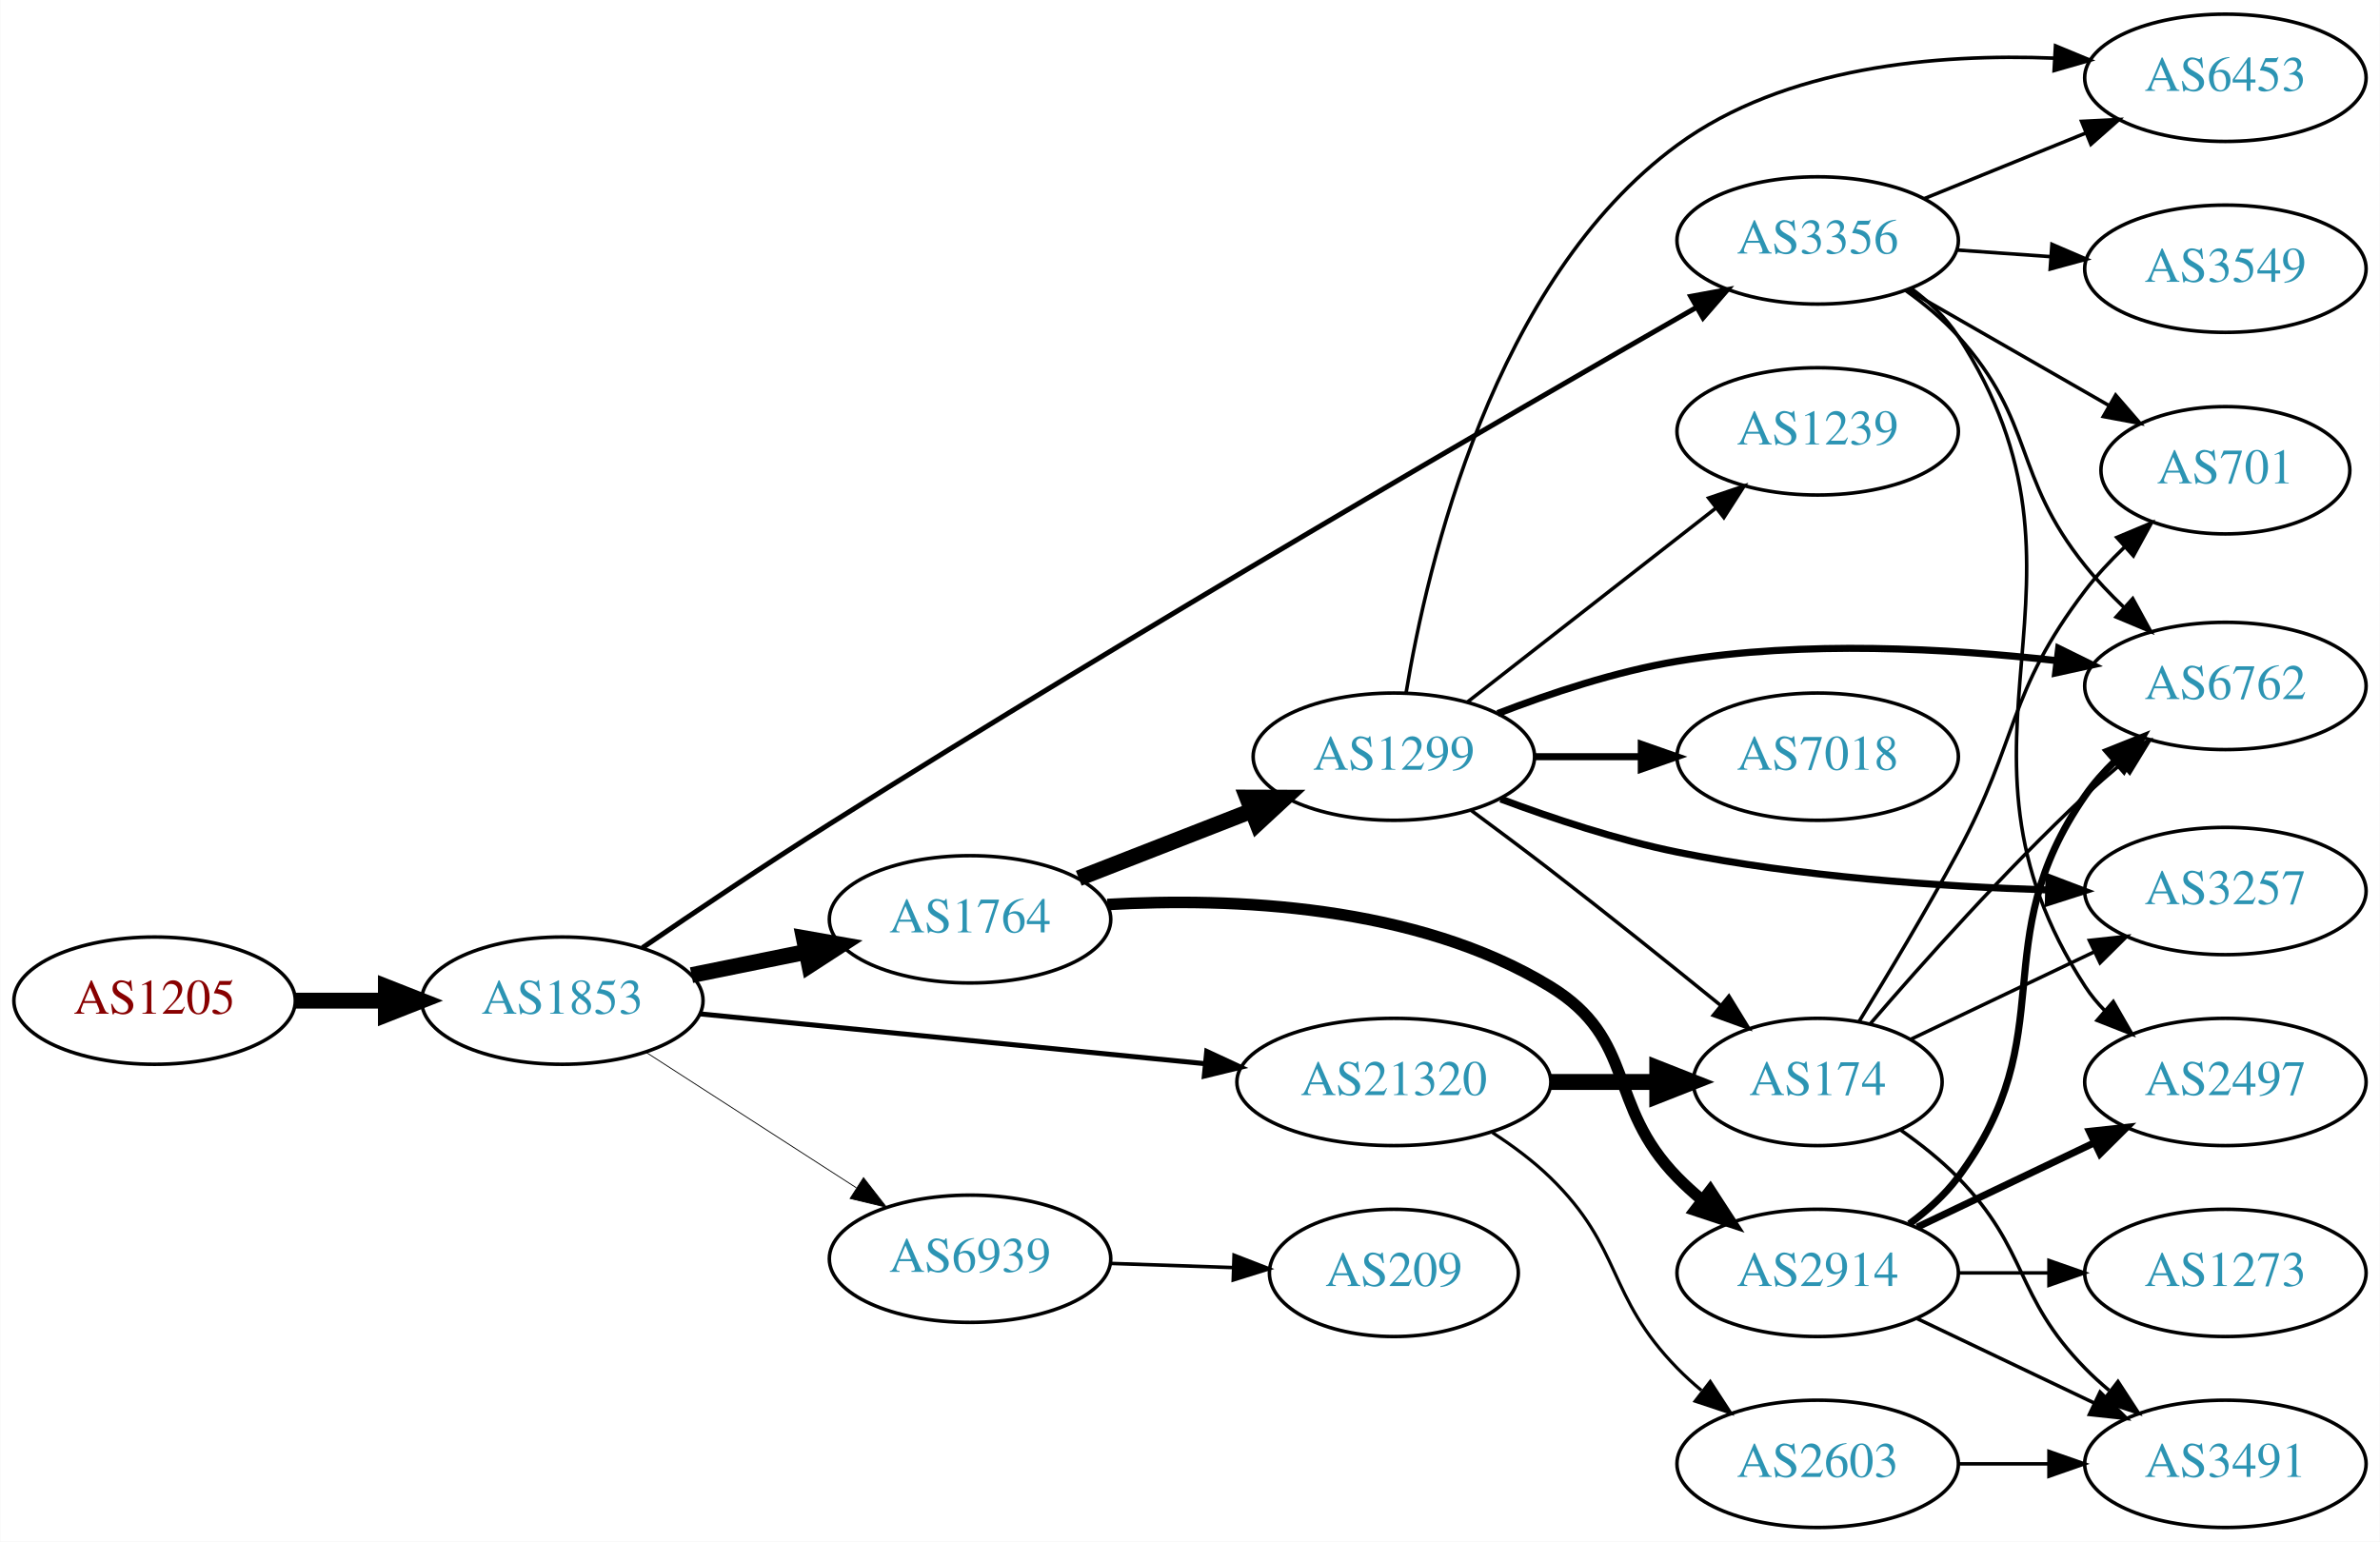
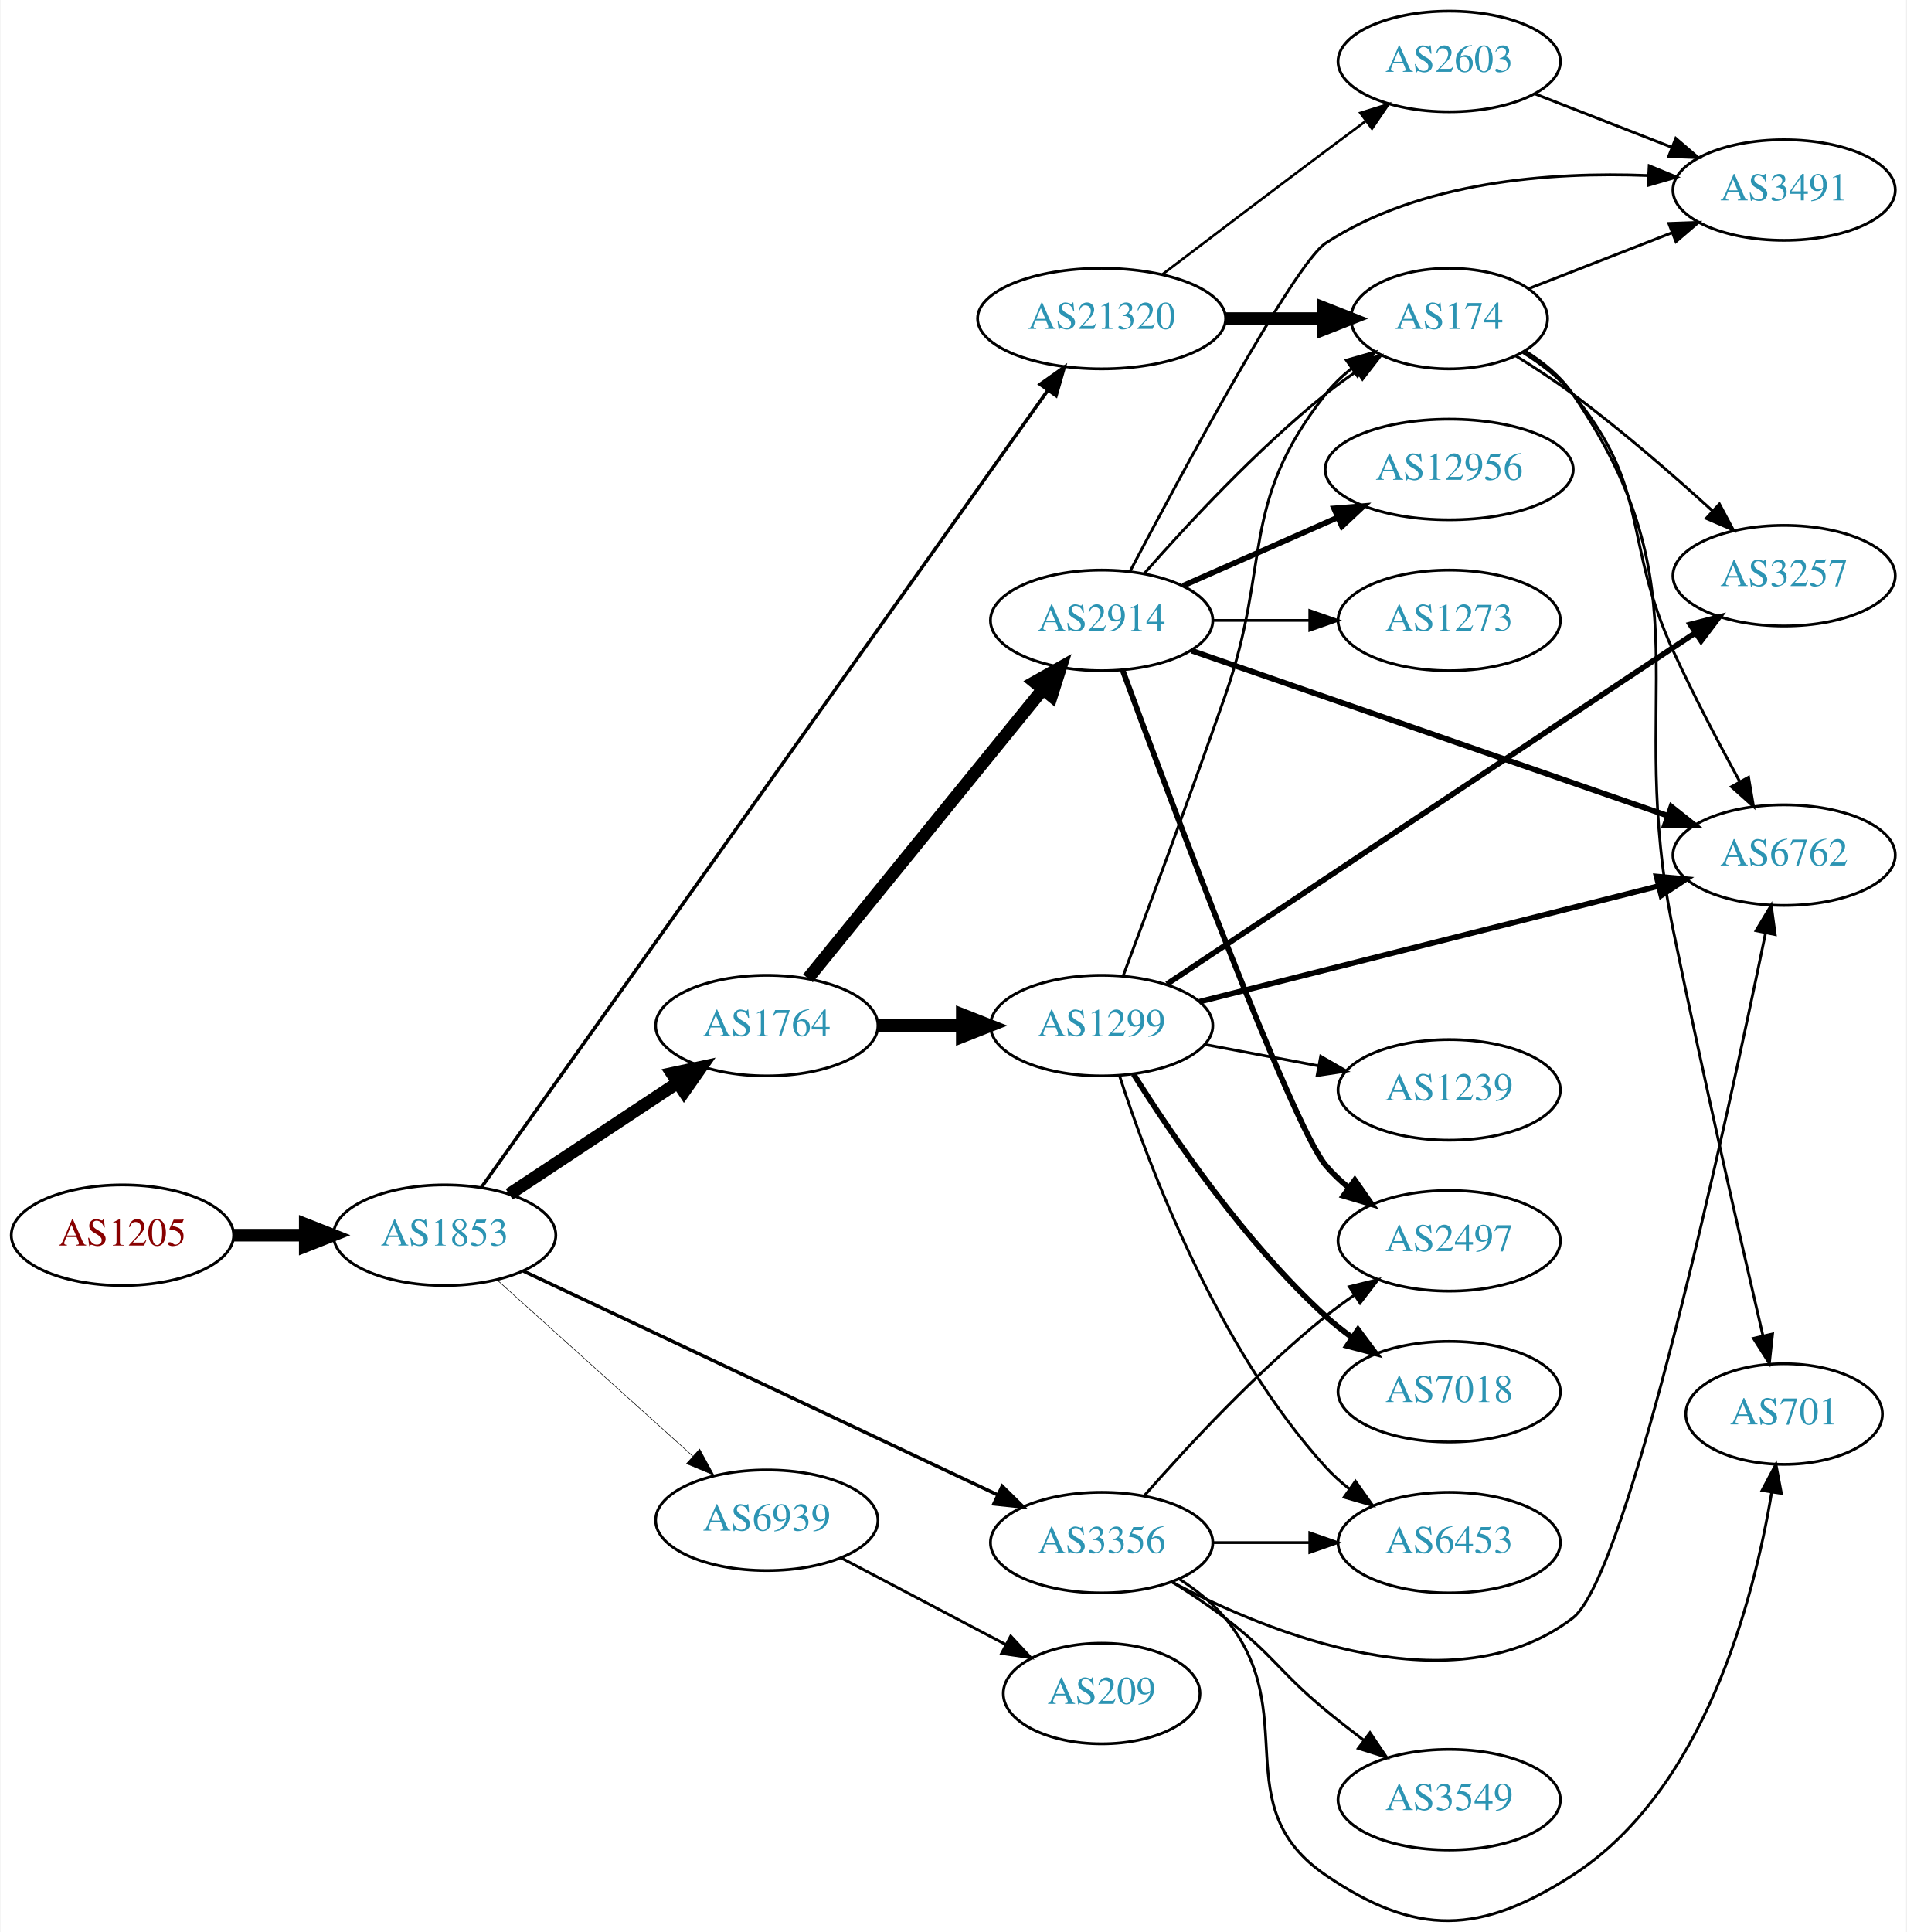
- <svg xmlns="http://www.w3.org/2000/svg" xmlns:xlink="http://www.w3.org/1999/xlink" width="673pt" height="436pt" viewBox="0.00 0.00 672.86 436.00">
-   <g id="graph0" class="graph" transform="scale(1 1) rotate(0) translate(4 432)">
-     <polygon fill="white" stroke="none" points="-4,4 -4,-432 668.857,-432 668.857,4 -4,4" />
+ <svg xmlns="http://www.w3.org/2000/svg" xmlns:xlink="http://www.w3.org/1999/xlink" width="682pt" height="691pt" viewBox="0.00 0.00 681.96 691.34">
+   <g id="graph0" class="graph" transform="scale(1 1) rotate(0) translate(4 687.345)">
+     <polygon fill="white" stroke="none" points="-4,4 -4,-687.345 677.956,-687.345 677.956,4 -4,4" />
    <g id="node1" class="node">
      <g id="a_node1">
        <a xlink:href="/asn/1205" xlink:title="AS1205 ~ University Linz [AT]">
-           <ellipse fill="#ffffff" stroke="black" cx="39.647" cy="-149" rx="39.794" ry="18" />
-           <text text-anchor="middle" x="39.647" y="-145.3" font-family="Times,serif" font-size="14.00" fill="#880000">AS1205</text>
+           <ellipse fill="#ffffff" stroke="black" cx="39.647" cy="-245.345" rx="39.794" ry="18" />
+           <text text-anchor="middle" x="39.647" y="-241.645" font-family="Times,serif" font-size="14.00" fill="#880000">AS1205</text>
        </a>
      </g>
    </g>
    <g id="node2" class="node">
      <g id="a_node2">
        <a xlink:href="/asn/1853" xlink:title="AS1853 ~ ACOnet Backbone [AT]">
-           <ellipse fill="#ffffff" stroke="black" cx="154.939" cy="-149" rx="39.794" ry="18" />
-           <text text-anchor="middle" x="154.939" y="-145.3" font-family="Times,serif" font-size="14.00" fill="#2c94b3">AS1853</text>
+           <ellipse fill="#ffffff" stroke="black" cx="154.939" cy="-245.345" rx="39.794" ry="18" />
+           <text text-anchor="middle" x="154.939" y="-241.645" font-family="Times,serif" font-size="14.00" fill="#2c94b3">AS1853</text>
        </a>
      </g>
    </g>
    <g id="edge1" class="edge">
-       <path fill="none" stroke="black" stroke-width="4.5" d="M79.319,-149C87.522,-149 96.286,-149 104.818,-149" />
-       <polygon fill="black" stroke="black" stroke-width="4.5" points="105.057,-152.938 115.057,-149 105.057,-145.063 105.057,-152.938" />
+       <path fill="none" stroke="black" stroke-width="4.5" d="M79.319,-245.345C87.522,-245.345 96.286,-245.345 104.818,-245.345" />
+       <polygon fill="black" stroke="black" stroke-width="4.5" points="105.057,-249.282 115.057,-245.345 105.057,-241.407 105.057,-249.282" />
    </g>
    <g id="node3" class="node">
      <g id="a_node3">
        <a xlink:href="/asn/1764" xlink:title="AS1764 ~ NEXTLAYER-AS [AT]">
-           <ellipse fill="#ffffff" stroke="black" cx="270.232" cy="-172" rx="39.794" ry="18" />
-           <text text-anchor="middle" x="270.232" y="-168.3" font-family="Times,serif" font-size="14.00" fill="#2c94b3">AS1764</text>
+           <ellipse fill="#ffffff" stroke="black" cx="270.232" cy="-320.345" rx="39.794" ry="18" />
+           <text text-anchor="middle" x="270.232" y="-316.645" font-family="Times,serif" font-size="14.00" fill="#2c94b3">AS1764</text>
        </a>
      </g>
    </g>
    <g id="edge2" class="edge">
-       <path fill="none" stroke="black" stroke-width="4.5" d="M191.475,-156.214C201.704,-158.291 213.004,-160.585 223.747,-162.766" />
-       <polygon fill="black" stroke="black" stroke-width="4.5" points="223.239,-166.681 233.823,-164.811 224.806,-158.963 223.239,-166.681" />
+       <path fill="none" stroke="black" stroke-width="4.5" d="M178.052,-259.984C195.252,-271.37 219.32,-287.303 238.41,-299.94" />
+       <polygon fill="black" stroke="black" stroke-width="4.5" points="236.276,-303.25 246.788,-305.487 240.623,-296.683 236.276,-303.25" />
    </g>
    <g id="node4" class="node">
      <g id="a_node4">
        <a xlink:href="/asn/3356" xlink:title="AS3356 ~ Level 3 Parent, LLC [US]">
-           <ellipse fill="#ffffff" stroke="black" cx="509.918" cy="-364" rx="39.794" ry="18" />
-           <text text-anchor="middle" x="509.918" y="-360.3" font-family="Times,serif" font-size="14.00" fill="#2c94b3">AS3356</text>
+           <ellipse fill="#ffffff" stroke="black" cx="390.075" cy="-135.345" rx="39.794" ry="18" />
+           <text text-anchor="middle" x="390.075" y="-131.645" font-family="Times,serif" font-size="14.00" fill="#2c94b3">AS3356</text>
        </a>
      </g>
    </g>
    <g id="edge3" class="edge">
-       <path fill="none" stroke="black" stroke-width="1.421" d="M177.616,-163.978C192.404,-174.083 212.511,-187.601 230.586,-199 317.767,-253.981 422.958,-314.91 475.556,-345.017" />
-       <polygon fill="black" stroke="black" stroke-width="1.421" points="474.028,-348.175 484.446,-350.098 477.501,-342.097 474.028,-348.175" />
+       <path fill="none" stroke="black" stroke-width="1.227" d="M183.139,-232.511C225.167,-212.681 305.928,-174.576 352.855,-152.434" />
+       <polygon fill="black" stroke="black" stroke-width="1.227" points="354.498,-155.529 362.048,-148.097 351.511,-149.199 354.498,-155.529" />
    </g>
    <g id="node5" class="node">
      <g id="a_node5">
        <a xlink:href="/asn/21320" xlink:title="AS21320 ~ GEANT Vereniging [EU]">
-           <ellipse fill="#ffffff" stroke="black" cx="390.075" cy="-126" rx="44.393" ry="18" />
-           <text text-anchor="middle" x="390.075" y="-122.3" font-family="Times,serif" font-size="14.00" fill="#2c94b3">AS21320</text>
+           <ellipse fill="#ffffff" stroke="black" cx="390.075" cy="-573.345" rx="44.393" ry="18" />
+           <text text-anchor="middle" x="390.075" y="-569.645" font-family="Times,serif" font-size="14.00" fill="#2c94b3">AS21320</text>
        </a>
      </g>
    </g>
    <g id="edge4" class="edge">
-       <path fill="none" stroke="black" stroke-width="1.421" d="M193.916,-145.253C232.737,-141.424 293.327,-135.446 336.695,-131.168" />
-       <polygon fill="black" stroke="black" stroke-width="1.421" points="337.164,-134.638 346.772,-130.173 336.477,-127.672 337.164,-134.638" />
+       <path fill="none" stroke="black" stroke-width="1.227" d="M168.146,-262.518C206.533,-316.525 324.965,-483.148 370.746,-547.558" />
+       <polygon fill="black" stroke="black" stroke-width="1.227" points="368.062,-549.823 376.708,-555.946 373.768,-545.768 368.062,-549.823" />
    </g>
    <g id="node6" class="node">
      <g id="a_node6">
        <a xlink:href="/asn/6939" xlink:title="AS6939 ~ Hurricane Electric LLC [US]">
-           <ellipse fill="#ffffff" stroke="black" cx="270.232" cy="-76" rx="39.794" ry="18" />
-           <text text-anchor="middle" x="270.232" y="-72.3" font-family="Times,serif" font-size="14.00" fill="#2c94b3">AS6939</text>
+           <ellipse fill="#ffffff" stroke="black" cx="270.232" cy="-143.345" rx="39.794" ry="18" />
+           <text text-anchor="middle" x="270.232" y="-139.645" font-family="Times,serif" font-size="14.00" fill="#2c94b3">AS6939</text>
        </a>
      </g>
    </g>
    <g id="edge5" class="edge">
-       <path fill="none" stroke="black" stroke-width="0.237" d="M178.594,-134.403C195.652,-123.411 219.236,-108.215 238.071,-96.079" />
-       <polygon fill="black" stroke="black" stroke-width="0.237" points="240.107,-98.93 246.617,-90.572 236.316,-93.046 240.107,-98.93" />
+       <path fill="none" stroke="black" stroke-width="0.205" d="M173.641,-229.407C192.487,-212.441 222.477,-185.439 243.838,-166.208" />
+       <polygon fill="black" stroke="black" stroke-width="0.205" points="246.191,-168.799 251.281,-159.507 241.507,-163.597 246.191,-168.799" />
    </g>
    <g id="node7" class="node">
      <g id="a_node7">
-         <a xlink:href="/asn/1299" xlink:title="AS1299 ~ Telia Carrier [EU]">
-           <ellipse fill="#ffffff" stroke="black" cx="390.075" cy="-218" rx="39.794" ry="18" />
-           <text text-anchor="middle" x="390.075" y="-214.3" font-family="Times,serif" font-size="14.00" fill="#2c94b3">AS1299</text>
+         <a xlink:href="/asn/2914" xlink:title="AS2914 ~ NTT America, Inc. [US]">
+           <ellipse fill="#ffffff" stroke="black" cx="390.075" cy="-465.345" rx="39.794" ry="18" />
+           <text text-anchor="middle" x="390.075" y="-461.645" font-family="Times,serif" font-size="14.00" fill="#2c94b3">AS2914</text>
        </a>
      </g>
    </g>
    <g id="edge6" class="edge">
-       <path fill="none" stroke="black" stroke-width="4.5" d="M300.969,-183.608C315.763,-189.382 333.84,-196.439 349.762,-202.654" />
-       <polygon fill="black" stroke="black" stroke-width="4.5" points="348.601,-206.428 359.348,-206.396 351.464,-199.092 348.601,-206.428" />
+       <path fill="none" stroke="black" stroke-width="4.5" d="M284.981,-337.262C305.737,-362.801 345.182,-411.337 369.106,-440.774" />
+       <polygon fill="black" stroke="black" stroke-width="4.5" points="366.051,-443.258 375.414,-448.535 372.163,-438.292 366.051,-443.258" />
    </g>
    <g id="node8" class="node">
      <g id="a_node8">
-         <a xlink:href="/asn/2914" xlink:title="AS2914 ~ NTT America, Inc. [US]">
-           <ellipse fill="#ffffff" stroke="black" cx="509.918" cy="-72" rx="39.794" ry="18" />
-           <text text-anchor="middle" x="509.918" y="-68.3" font-family="Times,serif" font-size="14.00" fill="#2c94b3">AS2914</text>
+         <a xlink:href="/asn/1299" xlink:title="AS1299 ~ Telia Carrier [EU]">
+           <ellipse fill="#ffffff" stroke="black" cx="390.075" cy="-320.345" rx="39.794" ry="18" />
+           <text text-anchor="middle" x="390.075" y="-316.645" font-family="Times,serif" font-size="14.00" fill="#2c94b3">AS1299</text>
        </a>
      </g>
    </g>
    <g id="edge7" class="edge">
-       <path fill="none" stroke="black" stroke-width="3.273" d="M309.075,-176.194C344.109,-178.191 396.358,-176.214 434.271,-153 458.871,-137.938 450.099,-119.617 470.271,-99 472.364,-96.861 474.647,-94.782 477.024,-92.79" />
-       <polygon fill="black" stroke="black" stroke-width="3.273" points="479.542,-95.268 485.323,-86.389 475.267,-89.725 479.542,-95.268" />
-     </g>
-     <g id="node9" class="node">
-       <g id="a_node9">
+       <path fill="none" stroke="black" stroke-width="4.5" d="M310.145,-320.345C319.698,-320.345 330.048,-320.345 340.011,-320.345" />
+       <polygon fill="black" stroke="black" stroke-width="4.5" points="340.203,-324.282 350.203,-320.345 340.203,-316.407 340.203,-324.282" />
+     </g>
+     <g id="node13" class="node">
+       <g id="a_node13">
        <a xlink:href="/asn/6762" xlink:title="AS6762 ~ TELECOM ITALIA SPARKLE S.p.A. [IT]">
-           <ellipse fill="#ffffff" stroke="black" cx="625.21" cy="-238" rx="39.794" ry="18" />
-           <text text-anchor="middle" x="625.21" y="-234.3" font-family="Times,serif" font-size="14.00" fill="#2c94b3">AS6762</text>
-         </a>
-       </g>
-     </g>
-     <g id="edge18" class="edge">
-       <path fill="none" stroke="black" d="M534.789,-349.871C540.034,-346.102 545.291,-341.743 549.564,-337 571.67,-312.466 564.862,-297.73 585.564,-272 588.841,-267.927 592.639,-263.94 596.548,-260.212" />
-       <polygon fill="black" stroke="black" points="599.01,-262.705 604.094,-253.409 594.323,-257.505 599.01,-262.705" />
+           <ellipse fill="#ffffff" stroke="black" cx="634.31" cy="-381.345" rx="39.794" ry="18" />
+           <text text-anchor="middle" x="634.31" y="-377.645" font-family="Times,serif" font-size="14.00" fill="#2c94b3">AS6762</text>
+         </a>
+       </g>
+     </g>
+     <g id="edge25" class="edge">
+       <path fill="none" stroke="black" d="M415.173,-121.263C450.408,-102.73 516.379,-76.07 558.663,-108.345 578.504,-123.489 613.874,-286.574 627.623,-353.217" />
+       <polygon fill="black" stroke="black" points="624.275,-354.315 629.712,-363.408 631.133,-352.909 624.275,-354.315" />
    </g>
    <g id="node14" class="node">
      <g id="a_node14">
        <a xlink:href="/asn/6453" xlink:title="AS6453 ~ TATA COMMUNICATIONS (AMERICA) INC [US]">
-           <ellipse fill="#ffffff" stroke="black" cx="625.21" cy="-410" rx="39.794" ry="18" />
-           <text text-anchor="middle" x="625.21" y="-406.3" font-family="Times,serif" font-size="14.00" fill="#2c94b3">AS6453</text>
-         </a>
-       </g>
-     </g>
-     <g id="edge16" class="edge">
-       <path fill="none" stroke="black" d="M540.093,-375.846C553.969,-381.48 570.746,-388.292 585.655,-394.346" />
-       <polygon fill="black" stroke="black" points="584.551,-397.675 595.134,-398.194 587.185,-391.189 584.551,-397.675" />
+           <ellipse fill="#ffffff" stroke="black" cx="514.467" cy="-135.345" rx="39.794" ry="18" />
+           <text text-anchor="middle" x="514.467" y="-131.645" font-family="Times,serif" font-size="14.00" fill="#2c94b3">AS6453</text>
+         </a>
+       </g>
+     </g>
+     <g id="edge24" class="edge">
+       <path fill="none" stroke="black" d="M429.801,-135.345C440.739,-135.345 452.79,-135.345 464.256,-135.345" />
+       <polygon fill="black" stroke="black" points="464.573,-138.845 474.573,-135.345 464.573,-131.845 464.573,-138.845" />
    </g>
    <g id="node15" class="node">
      <g id="a_node15">
+         <a xlink:href="/asn/2497" xlink:title="AS2497 ~ Internet Initiative Japan Inc. [JP]">
+           <ellipse fill="#ffffff" stroke="black" cx="514.467" cy="-243.345" rx="39.794" ry="18" />
+           <text text-anchor="middle" x="514.467" y="-239.645" font-family="Times,serif" font-size="14.00" fill="#2c94b3">AS2497</text>
+         </a>
+       </g>
+     </g>
+     <g id="edge27" class="edge">
+       <path fill="none" stroke="black" d="M405.227,-152.008C420.329,-169.239 445.45,-196.369 470.271,-216.345 473.526,-218.965 477.052,-221.537 480.636,-223.991" />
+       <polygon fill="black" stroke="black" points="478.724,-226.922 489.009,-229.466 482.555,-221.063 478.724,-226.922" />
+     </g>
+     <g id="node20" class="node">
+       <g id="a_node20">
+         <a xlink:href="/asn/3549" xlink:title="AS3549 ~ Level 3 Parent, LLC [US]">
+           <ellipse fill="#ffffff" stroke="black" cx="514.467" cy="-43.345" rx="39.794" ry="18" />
+           <text text-anchor="middle" x="514.467" y="-39.645" font-family="Times,serif" font-size="14.00" fill="#2c94b3">AS3549</text>
+         </a>
+       </g>
+     </g>
+     <g id="edge23" class="edge">
+       <path fill="none" stroke="black" d="M415.364,-121.249C421.675,-117.295 428.358,-112.842 434.271,-108.345 451.546,-95.204 453.528,-89.157 470.271,-75.345 474.591,-71.781 479.258,-68.13 483.874,-64.629" />
+       <polygon fill="black" stroke="black" points="486.115,-67.323 492.038,-58.538 481.93,-61.712 486.115,-67.323" />
+     </g>
+     <g id="node21" class="node">
+       <g id="a_node21">
        <a xlink:href="/asn/701" xlink:title="AS701 ~ UUNET [US]">
-           <ellipse fill="#ffffff" stroke="black" cx="625.21" cy="-299" rx="35.194" ry="18" />
-           <text text-anchor="middle" x="625.21" y="-295.3" font-family="Times,serif" font-size="14.00" fill="#2c94b3">AS701</text>
-         </a>
-       </g>
+           <ellipse fill="#ffffff" stroke="black" cx="634.31" cy="-181.345" rx="35.194" ry="18" />
+           <text text-anchor="middle" x="634.31" y="-177.645" font-family="Times,serif" font-size="14.00" fill="#2c94b3">AS701</text>
+         </a>
+       </g>
+     </g>
+     <g id="edge26" class="edge">
+       <path fill="none" stroke="black" d="M417.847,-122.328C423.841,-118.468 429.754,-113.79 434.271,-108.345 462.307,-74.553 434.005,-41.097 470.271,-16.345 502.719,5.802 525.652,4.953 558.663,-16.345 605.754,-46.726 623.457,-114.789 629.867,-153.333" />
+       <polygon fill="black" stroke="black" points="626.428,-154.005 631.39,-163.366 633.349,-152.954 626.428,-154.005" />
+     </g>
+     <g id="node12" class="node">
+       <g id="a_node12">
+         <a xlink:href="/asn/174" xlink:title="AS174 ~ Cogent Communications [US]">
+           <ellipse fill="#ffffff" stroke="black" cx="514.467" cy="-573.345" rx="35.194" ry="18" />
+           <text text-anchor="middle" x="514.467" y="-569.645" font-family="Times,serif" font-size="14.00" fill="#2c94b3">AS174</text>
+         </a>
+       </g>
+     </g>
+     <g id="edge21" class="edge">
+       <path fill="none" stroke="black" stroke-width="4.5" d="M434.57,-573.345C445.828,-573.345 457.96,-573.345 469.254,-573.345" />
+       <polygon fill="black" stroke="black" stroke-width="4.5" points="469.341,-577.282 479.341,-573.345 469.341,-569.407 469.341,-577.282" />
+     </g>
+     <g id="node19" class="node">
+       <g id="a_node19">
+         <a xlink:href="/asn/2603" xlink:title="AS2603 ~ NORDUnet [NO]">
+           <ellipse fill="#ffffff" stroke="black" cx="514.467" cy="-665.345" rx="39.794" ry="18" />
+           <text text-anchor="middle" x="514.467" y="-661.645" font-family="Times,serif" font-size="14.00" fill="#2c94b3">AS2603</text>
+         </a>
+       </g>
+     </g>
+     <g id="edge20" class="edge">
+       <path fill="none" stroke="black" stroke-width="0.9" d="M411.872,-589.197C427.818,-601.329 450.392,-618.452 470.271,-633.345 474.846,-636.772 479.704,-640.391 484.449,-643.914" />
+       <polygon fill="black" stroke="black" stroke-width="0.9" points="482.662,-646.947 492.78,-650.09 486.83,-641.323 482.662,-646.947" />
+     </g>
+     <g id="node22" class="node">
+       <g id="a_node22">
+         <a xlink:href="/asn/209" xlink:title="AS209 ~ CenturyLink Communications, LLC [US]">
+           <ellipse fill="#ffffff" stroke="black" cx="390.075" cy="-81.345" rx="35.194" ry="18" />
+           <text text-anchor="middle" x="390.075" y="-77.645" font-family="Times,serif" font-size="14.00" fill="#2c94b3">AS209</text>
+         </a>
+       </g>
+     </g>
+     <g id="edge28" class="edge">
+       <path fill="none" stroke="black" d="M296.802,-129.892C314.059,-120.812 337.007,-108.739 355.7,-98.904" />
+       <polygon fill="black" stroke="black" points="357.543,-101.89 364.763,-94.136 354.283,-95.695 357.543,-101.89" />
+     </g>
+     <g id="edge17" class="edge">
+       <path fill="none" stroke="black" d="M405.227,-482.008C420.329,-499.239 445.45,-526.369 470.271,-546.345 473.776,-549.166 477.594,-551.932 481.462,-554.553" />
+       <polygon fill="black" stroke="black" points="479.613,-557.525 489.908,-560.027 483.42,-551.651 479.613,-557.525" />
+     </g>
+     <g id="edge15" class="edge">
+       <path fill="none" stroke="black" stroke-width="2" d="M422.247,-454.535C465.761,-439.446 544.761,-412.051 592.793,-395.395" />
+       <polygon fill="black" stroke="black" stroke-width="2" points="593.956,-398.696 602.257,-392.113 591.662,-392.082 593.956,-398.696" />
    </g>
    <g id="edge14" class="edge">
-       <path fill="none" stroke="black" d="M535.222,-350.056C551.832,-340.526 574.021,-327.795 592.087,-317.43" />
-       <polygon fill="black" stroke="black" points="594.175,-320.268 601.107,-312.255 590.691,-314.196 594.175,-320.268" />
+       <path fill="none" stroke="black" stroke-width="2" d="M397.572,-447.583C414.26,-402.239 458.163,-284.75 470.271,-270.345 472.689,-267.468 475.495,-264.801 478.494,-262.356" />
+       <polygon fill="black" stroke="black" stroke-width="2" points="480.683,-265.092 486.745,-256.403 476.587,-259.415 480.683,-265.092" />
    </g>
    <g id="node16" class="node">
      <g id="a_node16">
-         <a xlink:href="/asn/3549" xlink:title="AS3549 ~ Level 3 Parent, LLC [US]">
-           <ellipse fill="#ffffff" stroke="black" cx="625.21" cy="-356" rx="39.794" ry="18" />
-           <text text-anchor="middle" x="625.21" y="-352.3" font-family="Times,serif" font-size="14.00" fill="#2c94b3">AS3549</text>
-         </a>
-       </g>
-     </g>
-     <g id="edge15" class="edge">
-       <path fill="none" stroke="black" d="M549.273,-361.292C557.763,-360.692 566.867,-360.049 575.701,-359.425" />
-       <polygon fill="black" stroke="black" points="576.166,-362.901 585.894,-358.706 575.672,-355.919 576.166,-362.901" />
+         <a xlink:href="/asn/12956" xlink:title="AS12956 ~ TELXIUS [ES]">
+           <ellipse fill="#ffffff" stroke="black" cx="514.467" cy="-519.345" rx="44.393" ry="18" />
+           <text text-anchor="middle" x="514.467" y="-515.645" font-family="Times,serif" font-size="14.00" fill="#2c94b3">AS12956</text>
+         </a>
+       </g>
+     </g>
+     <g id="edge16" class="edge">
+       <path fill="none" stroke="black" stroke-width="2" d="M419.154,-477.733C435.47,-484.932 456.281,-494.114 474.2,-502.02" />
+       <polygon fill="black" stroke="black" stroke-width="2" points="473.249,-505.426 483.811,-506.26 476.075,-499.022 473.249,-505.426" />
    </g>
    <g id="node17" class="node">
      <g id="a_node17">
-         <a xlink:href="/asn/2497" xlink:title="AS2497 ~ Internet Initiative Japan Inc. [JP]">
-           <ellipse fill="#ffffff" stroke="black" cx="625.21" cy="-126" rx="39.794" ry="18" />
-           <text text-anchor="middle" x="625.21" y="-122.3" font-family="Times,serif" font-size="14.00" fill="#2c94b3">AS2497</text>
-         </a>
-       </g>
-     </g>
-     <g id="edge17" class="edge">
-       <path fill="none" stroke="black" d="M536.335,-350.458C541.385,-346.71 546.17,-342.213 549.564,-337 595.027,-267.167 540.101,-222.833 585.564,-153 587.155,-150.556 589.051,-148.27 591.138,-146.144" />
-       <polygon fill="black" stroke="black" points="593.506,-148.724 598.793,-139.542 588.935,-143.422 593.506,-148.724" />
-     </g>
-     <g id="node13" class="node">
-       <g id="a_node13">
-         <a xlink:href="/asn/174" xlink:title="AS174 ~ Cogent Communications [US]">
-           <ellipse fill="#ffffff" stroke="black" cx="509.918" cy="-126" rx="35.194" ry="18" />
-           <text text-anchor="middle" x="509.918" y="-122.3" font-family="Times,serif" font-size="14.00" fill="#2c94b3">AS174</text>
-         </a>
-       </g>
-     </g>
-     <g id="edge24" class="edge">
-       <path fill="none" stroke="black" stroke-width="4.5" d="M434.286,-126C444.134,-126 454.614,-126 464.511,-126" />
-       <polygon fill="black" stroke="black" stroke-width="4.5" points="464.563,-129.938 474.563,-126 464.563,-122.063 464.563,-129.938" />
-     </g>
-     <g id="node20" class="node">
-       <g id="a_node20">
-         <a xlink:href="/asn/2603" xlink:title="AS2603 ~ NORDUnet [NO]">
-           <ellipse fill="#ffffff" stroke="black" cx="509.918" cy="-18" rx="39.794" ry="18" />
-           <text text-anchor="middle" x="509.918" y="-14.3" font-family="Times,serif" font-size="14.00" fill="#2c94b3">AS2603</text>
-         </a>
-       </g>
-     </g>
-     <g id="edge23" class="edge">
-       <path fill="none" stroke="black" stroke-width="0.9" d="M417.959,-111.671C423.683,-107.964 429.449,-103.682 434.271,-99 454.964,-78.906 450.099,-65.617 470.271,-45 472.364,-42.861 474.647,-40.782 477.024,-38.79" />
-       <polygon fill="black" stroke="black" stroke-width="0.9" points="479.542,-41.268 485.323,-32.389 475.267,-35.725 479.542,-41.268" />
-     </g>
-     <g id="node21" class="node">
-       <g id="a_node21">
-         <a xlink:href="/asn/209" xlink:title="AS209 ~ CenturyLink Communications, LLC [US]">
-           <ellipse fill="#ffffff" stroke="black" cx="390.075" cy="-72" rx="35.194" ry="18" />
-           <text text-anchor="middle" x="390.075" y="-68.3" font-family="Times,serif" font-size="14.00" fill="#2c94b3">AS209</text>
-         </a>
-       </g>
-     </g>
-     <g id="edge26" class="edge">
-       <path fill="none" stroke="black" d="M309.818,-74.69C320.919,-74.314 333.118,-73.899 344.546,-73.511" />
-       <polygon fill="black" stroke="black" points="344.897,-77.002 354.772,-73.164 344.659,-70.006 344.897,-77.002" />
+         <a xlink:href="/asn/3491" xlink:title="AS3491 ~ PCCW Global, Inc. [US]">
+           <ellipse fill="#ffffff" stroke="black" cx="634.31" cy="-619.345" rx="39.794" ry="18" />
+           <text text-anchor="middle" x="634.31" y="-615.645" font-family="Times,serif" font-size="14.00" fill="#2c94b3">AS3491</text>
+         </a>
+       </g>
+     </g>
+     <g id="edge18" class="edge">
+       <path fill="none" stroke="black" d="M400.249,-482.917C418.621,-517.8 459.12,-593.069 470.271,-600.345 504.227,-622.502 550.801,-625.899 585.478,-624.544" />
+       <polygon fill="black" stroke="black" points="586.033,-628.02 595.831,-623.987 585.657,-621.03 586.033,-628.02" />
+     </g>
+     <g id="node18" class="node">
+       <g id="a_node18">
+         <a xlink:href="/asn/1273" xlink:title="AS1273 ~ Vodafone Group PLC [EU]">
+           <ellipse fill="#ffffff" stroke="black" cx="514.467" cy="-465.345" rx="39.794" ry="18" />
+           <text text-anchor="middle" x="514.467" y="-461.645" font-family="Times,serif" font-size="14.00" fill="#2c94b3">AS1273</text>
+         </a>
+       </g>
+     </g>
+     <g id="edge19" class="edge">
+       <path fill="none" stroke="black" d="M429.801,-465.345C440.739,-465.345 452.79,-465.345 464.256,-465.345" />
+       <polygon fill="black" stroke="black" points="464.573,-468.845 474.573,-465.345 464.573,-461.845 464.573,-468.845" />
+     </g>
+     <g id="node9" class="node">
+       <g id="a_node9">
+         <a xlink:href="/asn/1239" xlink:title="AS1239 ~ Sprint [US]">
+           <ellipse fill="#ffffff" stroke="black" cx="514.467" cy="-297.345" rx="39.794" ry="18" />
+           <text text-anchor="middle" x="514.467" y="-293.645" font-family="Times,serif" font-size="14.00" fill="#2c94b3">AS1239</text>
+         </a>
+       </g>
    </g>
    <g id="edge8" class="edge">
-       <path fill="none" stroke="black" stroke-width="2" d="M419.451,-230.208C434.29,-235.936 452.931,-242.125 470.271,-245 505.958,-250.916 546.892,-248.63 577.575,-245.155" />
-       <polygon fill="black" stroke="black" stroke-width="2" points="578.06,-248.622 587.565,-243.942 577.216,-241.673 578.06,-248.622" />
+       <path fill="none" stroke="black" d="M427.135,-313.568C439.834,-311.182 454.28,-308.467 467.674,-305.95" />
+       <polygon fill="black" stroke="black" points="468.484,-309.359 477.665,-304.073 467.191,-302.48 468.484,-309.359" />
    </g>
    <g id="node10" class="node">
      <g id="a_node10">
-         <a xlink:href="/asn/7018" xlink:title="AS7018 ~ AT&amp;T Services, Inc. [US]">
-           <ellipse fill="#ffffff" stroke="black" cx="509.918" cy="-218" rx="39.794" ry="18" />
-           <text text-anchor="middle" x="509.918" y="-214.3" font-family="Times,serif" font-size="14.00" fill="#2c94b3">AS7018</text>
+         <a xlink:href="/asn/3257" xlink:title="AS3257 ~ GTT [DE]">
+           <ellipse fill="#ffffff" stroke="black" cx="634.31" cy="-481.345" rx="39.794" ry="18" />
+           <text text-anchor="middle" x="634.31" y="-477.645" font-family="Times,serif" font-size="14.00" fill="#2c94b3">AS3257</text>
        </a>
      </g>
    </g>
    <g id="edge9" class="edge">
-       <path fill="none" stroke="black" stroke-width="2" d="M429.988,-218C439.541,-218 449.891,-218 459.853,-218" />
-       <polygon fill="black" stroke="black" stroke-width="2" points="460.046,-221.5 470.046,-218 460.046,-214.5 460.046,-221.5" />
+       <path fill="none" stroke="black" stroke-width="2" d="M413.43,-335.203C456.963,-364.137 553.166,-428.078 602.627,-460.952" />
+       <polygon fill="black" stroke="black" stroke-width="2" points="600.743,-463.902 611.009,-466.523 604.618,-458.072 600.743,-463.902" />
    </g>
    <g id="node11" class="node">
      <g id="a_node11">
-         <a xlink:href="/asn/3257" xlink:title="AS3257 ~ GTT [DE]">
-           <ellipse fill="#ffffff" stroke="black" cx="625.21" cy="-180" rx="39.794" ry="18" />
-           <text text-anchor="middle" x="625.21" y="-176.3" font-family="Times,serif" font-size="14.00" fill="#2c94b3">AS3257</text>
+         <a xlink:href="/asn/7018" xlink:title="AS7018 ~ AT&amp;T Services, Inc. [US]">
+           <ellipse fill="#ffffff" stroke="black" cx="514.467" cy="-189.345" rx="39.794" ry="18" />
+           <text text-anchor="middle" x="514.467" y="-185.645" font-family="Times,serif" font-size="14.00" fill="#2c94b3">AS7018</text>
        </a>
      </g>
    </g>
    <g id="edge10" class="edge">
-       <path fill="none" stroke="black" stroke-width="2" d="M420.286,-206.028C435.025,-200.509 453.329,-194.433 470.271,-191 504.802,-184.002 544.475,-181.291 574.896,-180.309" />
-       <polygon fill="black" stroke="black" stroke-width="2" points="575.345,-183.798 585.247,-180.03 575.156,-176.801 575.345,-183.798" />
-     </g>
-     <g id="node12" class="node">
-       <g id="a_node12">
-         <a xlink:href="/asn/1239" xlink:title="AS1239 ~ Sprint [US]">
-           <ellipse fill="#ffffff" stroke="black" cx="509.918" cy="-310" rx="39.794" ry="18" />
-           <text text-anchor="middle" x="509.918" y="-306.3" font-family="Times,serif" font-size="14.00" fill="#2c94b3">AS1239</text>
-         </a>
-       </g>
+       <path fill="none" stroke="black" stroke-width="2" d="M401.503,-302.979C415.291,-280.993 441.259,-242.798 470.271,-216.345 473.202,-213.673 476.431,-211.108 479.764,-208.696" />
+       <polygon fill="black" stroke="black" stroke-width="2" points="481.821,-211.53 488.154,-203.037 477.907,-205.727 481.821,-211.53" />
    </g>
    <g id="edge11" class="edge">
-       <path fill="none" stroke="black" d="M410.799,-233.399C430.003,-248.391 459.374,-271.321 480.978,-288.188" />
-       <polygon fill="black" stroke="black" points="479.093,-291.156 489.129,-294.551 483.4,-285.638 479.093,-291.156" />
+       <path fill="none" stroke="black" d="M397.825,-338.278C406.468,-361.355 421.815,-402.718 434.271,-438.345 450.969,-486.106 438.972,-506.591 470.271,-546.345 472.918,-549.706 476.106,-552.761 479.538,-555.506" />
+       <polygon fill="black" stroke="black" points="477.651,-558.457 487.844,-561.344 481.676,-552.731 477.651,-558.457" />
    </g>
    <g id="edge12" class="edge">
-       <path fill="none" stroke="black" d="M411.853,-202.864C419.003,-197.588 427.031,-191.588 434.271,-186 450.445,-173.516 468.291,-159.193 482.477,-147.672" />
-       <polygon fill="black" stroke="black" points="484.822,-150.276 490.367,-141.247 480.402,-144.848 484.822,-150.276" />
+       <path fill="none" stroke="black" stroke-width="2" d="M425.012,-328.891C467.954,-339.705 542.001,-358.351 589.264,-370.253" />
+       <polygon fill="black" stroke="black" stroke-width="2" points="588.66,-373.71 599.212,-372.758 590.37,-366.922 588.66,-373.71" />
    </g>
    <g id="edge13" class="edge">
-       <path fill="none" stroke="black" d="M393.525,-236.026C399.459,-272.072 418.172,-352.842 470.271,-391 500.656,-413.254 543.789,-416.863 576.671,-415.557" />
-       <polygon fill="black" stroke="black" points="577.17,-419.035 586.958,-414.978 576.777,-412.046 577.17,-419.035" />
-     </g>
-     <g id="edge19" class="edge">
-       <path fill="none" stroke="black" stroke-width="2" d="M535.848,-85.882C540.924,-89.611 545.842,-94.016 549.564,-99 579.835,-139.542 556.652,-165.478 585.564,-207 587.997,-210.494 590.934,-213.796 594.089,-216.849" />
-       <polygon fill="black" stroke="black" stroke-width="2" points="591.875,-219.562 601.713,-223.496 596.475,-214.286 591.875,-219.562" />
-     </g>
-     <g id="edge20" class="edge">
-       <path fill="none" stroke="black" stroke-width="2" d="M538.054,-84.934C553.048,-92.081 571.869,-101.052 588.092,-108.785" />
-       <polygon fill="black" stroke="black" stroke-width="2" points="586.762,-112.028 597.295,-113.171 589.774,-105.709 586.762,-112.028" />
-     </g>
-     <g id="node18" class="node">
-       <g id="a_node18">
-         <a xlink:href="/asn/3491" xlink:title="AS3491 ~ PCCW Global, Inc. [US]">
-           <ellipse fill="#ffffff" stroke="black" cx="625.21" cy="-18" rx="39.794" ry="18" />
-           <text text-anchor="middle" x="625.21" y="-14.3" font-family="Times,serif" font-size="14.00" fill="#2c94b3">AS3491</text>
-         </a>
-       </g>
-     </g>
-     <g id="edge21" class="edge">
-       <path fill="none" stroke="black" d="M538.054,-59.066C553.048,-51.919 571.869,-42.948 588.092,-35.215" />
-       <polygon fill="black" stroke="black" points="589.774,-38.291 597.295,-30.829 586.762,-31.972 589.774,-38.291" />
-     </g>
-     <g id="node19" class="node">
-       <g id="a_node19">
-         <a xlink:href="/asn/1273" xlink:title="AS1273 ~ Vodafone Group PLC [EU]">
-           <ellipse fill="#ffffff" stroke="black" cx="625.21" cy="-72" rx="39.794" ry="18" />
-           <text text-anchor="middle" x="625.21" y="-68.3" font-family="Times,serif" font-size="14.00" fill="#2c94b3">AS1273</text>
-         </a>
-       </g>
+       <path fill="none" stroke="black" d="M396.488,-302.355C406.672,-270.913 431.236,-205.233 470.271,-162.345 472.801,-159.565 475.681,-156.964 478.726,-154.559" />
+       <polygon fill="black" stroke="black" points="480.909,-157.302 487.042,-148.663 476.86,-151.592 480.909,-157.302" />
+     </g>
+     <g id="edge31" class="edge">
+       <path fill="none" stroke="black" d="M538.333,-559.986C545.03,-555.826 552.267,-551.082 558.663,-546.345 576.14,-533.4 594.581,-517.367 608.761,-504.464" />
+       <polygon fill="black" stroke="black" points="611.173,-507.001 616.168,-497.657 606.436,-501.847 611.173,-507.001" />
+     </g>
+     <g id="edge32" class="edge">
+       <path fill="none" stroke="black" d="M540.889,-561.182C547.339,-557.166 553.807,-552.198 558.663,-546.345 586.699,-512.553 576.362,-494.257 594.663,-454.345 601.899,-438.564 610.934,-421.384 618.448,-407.656" />
+       <polygon fill="black" stroke="black" points="621.589,-409.209 623.367,-398.764 615.464,-405.821 621.589,-409.209" />
+     </g>
+     <g id="edge29" class="edge">
+       <path fill="none" stroke="black" d="M542.799,-584.014C558.031,-589.96 577.262,-597.467 594.077,-604.03" />
+       <polygon fill="black" stroke="black" points="593.061,-607.391 603.649,-607.767 595.606,-600.87 593.061,-607.391" />
+     </g>
+     <g id="edge30" class="edge">
+       <path fill="none" stroke="black" d="M541.643,-561.75C548.095,-557.736 554.377,-552.627 558.663,-546.345 607.596,-474.628 577.196,-439.39 594.663,-354.345 605.212,-302.984 618.837,-243.361 626.772,-209.222" />
+       <polygon fill="black" stroke="black" points="630.18,-210.016 629.042,-199.483 623.363,-208.427 630.18,-210.016" />
    </g>
    <g id="edge22" class="edge">
-       <path fill="none" stroke="black" d="M549.59,-72C557.793,-72 566.557,-72 575.089,-72" />
-       <polygon fill="black" stroke="black" points="575.328,-75.5 585.328,-72 575.328,-68.5 575.328,-75.5" />
-     </g>
-     <g id="edge27" class="edge">
-       <path fill="none" stroke="black" d="M524.83,-142.504C539.337,-159.368 563.06,-185.988 585.564,-207 588.747,-209.972 592.182,-212.98 595.645,-215.895" />
-       <polygon fill="black" stroke="black" points="593.717,-218.84 603.673,-222.465 598.15,-213.423 593.717,-218.84" />
-     </g>
-     <g id="edge28" class="edge">
-       <path fill="none" stroke="black" d="M536.343,-138.119C551.645,-145.413 571.369,-154.814 588.251,-162.86" />
-       <polygon fill="black" stroke="black" points="586.758,-166.026 597.291,-167.169 589.77,-159.707 586.758,-166.026" />
-     </g>
-     <g id="edge30" class="edge">
-       <path fill="none" stroke="black" d="M521.651,-143.155C529.638,-156.131 540.652,-174.476 549.564,-191 566.925,-223.191 563.4,-235.906 585.564,-265 588.798,-269.245 592.626,-273.36 596.596,-277.174" />
-       <polygon fill="black" stroke="black" points="594.509,-280.005 604.283,-284.094 599.192,-274.802 594.509,-280.005" />
-     </g>
-     <g id="edge29" class="edge">
-       <path fill="none" stroke="black" d="M533.3,-112.468C538.942,-108.51 544.756,-103.914 549.564,-99 569.736,-78.383 565.392,-65.617 585.564,-45 587.657,-42.861 589.94,-40.782 592.317,-38.79" />
-       <polygon fill="black" stroke="black" points="594.835,-41.268 600.616,-32.389 590.56,-35.725 594.835,-41.268" />
-     </g>
-     <g id="edge25" class="edge">
-       <path fill="none" stroke="black" d="M549.59,-18C557.793,-18 566.557,-18 575.089,-18" />
-       <polygon fill="black" stroke="black" points="575.328,-21.5 585.328,-18 575.328,-14.5 575.328,-21.5" />
+       <path fill="none" stroke="black" d="M545.204,-653.737C559.997,-647.962 578.075,-640.906 593.996,-634.691" />
+       <polygon fill="black" stroke="black" points="595.54,-637.846 603.583,-630.949 592.994,-631.325 595.54,-637.846" />
    </g>
  </g>
</svg>
